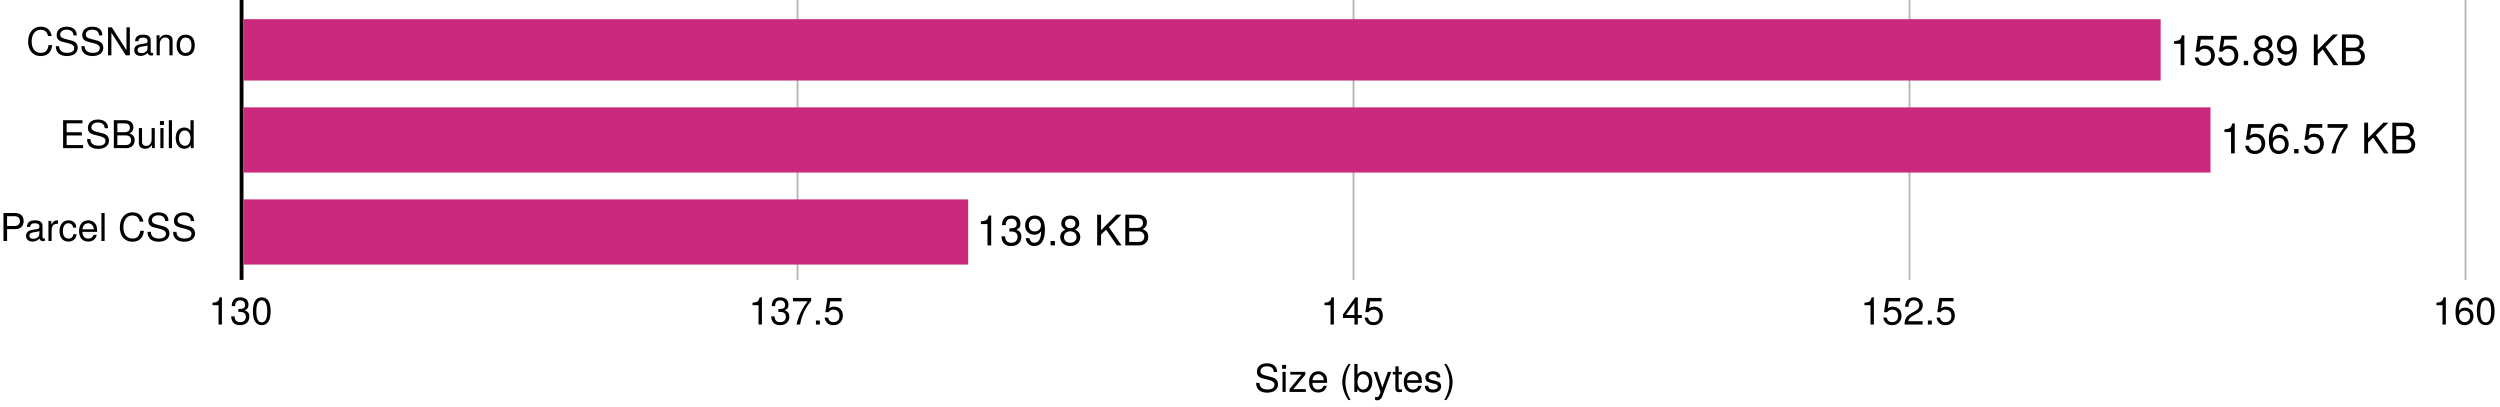
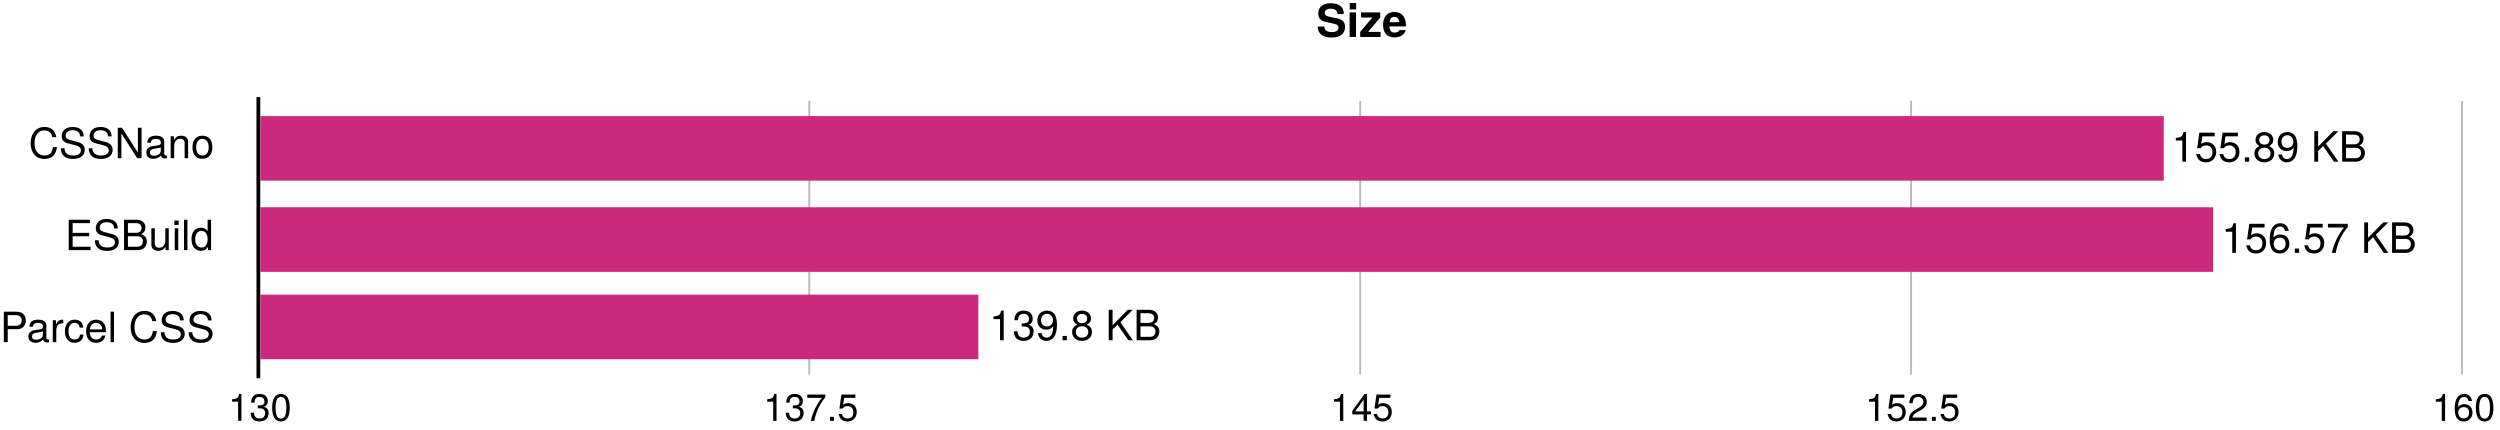
- <svg xmlns="http://www.w3.org/2000/svg" style="max-width: 800px" viewBox="0 0 652 106" version="1.1">
+ <svg xmlns="http://www.w3.org/2000/svg" style="max-width: 800px; padding: 10px 0" viewBox="0 0 658 113" version="1.1">
  <defs>
-     <polygon id="path-1" points="-8.8817842e-16 0 45 0 45 10.94 -8.8817842e-16 10.94" />
-     <polygon id="path-3" points="3.55271368e-15 1.42108547e-14 36 1.42108547e-14 36 10.94 3.55271368e-15 10.94" />
-     <polygon id="path-5" points="0 0 51 0 51 10.94 0 10.94" />
-     <polygon id="path-7" points="0 0 17 0 17 10.94 0 10.94" />
-     <polygon id="path-9" points="0 0 26 0 26 10.94 0 10.94" />
-     <polygon id="path-11" points="0 0 17 0 17 10.94 0 10.94" />
-     <polygon id="path-13" points="0 0 26 0 26 10.94 0 10.94" />
-     <polygon id="path-15" points="0 0 17 0 17 10.94 0 10.94" />
-     <polygon id="path-17" points="2.84217094e-14 0 46 0 46 8.791 2.84217094e-14 8.791" />
-     <polygon id="path-19" points="0 0 52 0 52 9.246 0 9.246" />
-     <polygon id="path-21" points="0 0 52 0 52 8.701 0 8.701" />
+     <polygon id="path-1" points="0 0 24 0 24 12.744 0 12.744" />
+     <polygon id="path-3" points="3.55271368e-15 0 49 0 49 9.534 3.55271368e-15 9.534" />
+     <polygon id="path-5" points="-3.55271368e-15 0 39 0 39 9.534 -3.55271368e-15 9.534" />
+     <polygon id="path-7" points="0 0 56 0 56 9.534 0 9.534" />
+     <polygon id="path-9" points="-7.10542736e-15 0 17 0 17 10.94 -7.10542736e-15 10.94" />
+     <polygon id="path-11" points="0 0 26 0 26 10.94 0 10.94" />
+     <polygon id="path-13" points="0 0 17 0 17 10.94 0 10.94" />
+     <polygon id="path-15" points="0 0 26 0 26 10.94 0 10.94" />
+     <polygon id="path-17" points="0 0 17 0 17 10.94 0 10.94" />
+     <polygon id="path-19" points="0 0 46 0 46 9.371 0 9.371" />
+     <polygon id="path-21" points="0 0 52 0 52 8.826 0 8.826" />
+     <polygon id="path-23" points="0 0 52 0 52 9.281 0 9.281" />
  </defs>
  <g id="Page-1" stroke="none" stroke-width="1" fill="none" fill-rule="evenodd">
-     <g id="Group-41" transform="translate(0, -0)">
-       <g id="Group-11" transform="translate(62.5, 0)">
-         <line x1="145.5" y1="0" x2="145.5" y2="73" id="Stroke-1" stroke="#B8B8B8" stroke-width="0.5" />
-         <line x1="290.5" y1="0" x2="290.5" y2="73" id="Stroke-3" stroke="#B8B8B8" stroke-width="0.5" />
-         <line x1="435.5" y1="0" x2="435.5" y2="73" id="Stroke-5" stroke="#B8B8B8" stroke-width="0.5" />
-         <line x1="580.5" y1="0" x2="580.5" y2="73" id="Stroke-7" stroke="#B8B8B8" stroke-width="0.5" />
-         <line x1="0.5" y1="72.5" x2="0.5" y2="0.5" id="Stroke-9" stroke="#000000" stroke-linecap="square" />
-       </g>
-       <g id="Group-13" transform="translate(6.85, 5.48633)">
-         <text id="CSSNano" font-family="HelveticaNeue, Helvetica Neue" font-size="10" font-weight="normal" fill="currentColor">
-           <tspan x="-8.8817842e-16" y="8.94">CSSNano</tspan>
+     <g id="Group-42">
+       <g id="Group-2" transform="translate(346.4195, 0)">
+         <text id="Size" font-family="HelveticaNeue-Bold, Helvetica Neue" font-size="12" font-weight="bold" fill="currentColor">
+           <tspan x="0" y="9.744">Size</tspan>
        </text>
      </g>
-       <g id="Group-15" transform="translate(15.55, 29.69779)">
-         <text id="ESBuild" font-family="HelveticaNeue, Helvetica Neue" font-size="10" font-weight="normal" fill="currentColor">
-           <tspan x="3.55271368e-15" y="8.94">ESBuild</tspan>
+       <g id="Group-13" transform="translate(67.5, 26.05123)">
+         <line x1="145.5" y1="0.5" x2="145.5" y2="72.5" id="Stroke-3" stroke="#B8B8B8" stroke-width="0.5" />
+         <line x1="290.5" y1="0.5" x2="290.5" y2="72.5" id="Stroke-5" stroke="#B8B8B8" stroke-width="0.5" />
+         <line x1="435.5" y1="0.5" x2="435.5" y2="72.5" id="Stroke-7" stroke="#B8B8B8" stroke-width="0.5" />
+         <line x1="580.5" y1="0.5" x2="580.5" y2="72.5" id="Stroke-9" stroke="#B8B8B8" stroke-width="0.5" />
+         <line x1="0.5" y1="73" x2="0.5" y2="0" id="Stroke-11" stroke="#000000" stroke-linecap="square" />
+       </g>
+       <g id="Group-15" transform="translate(7.535, 31.63166)">
+         <text id="CSSNano" font-family="HelveticaNeue, Helvetica Neue" font-size="11" font-weight="normal" fill="currentColor">
+           <tspan x="3.55271368e-15" y="10">CSSNano</tspan>
        </text>
      </g>
-       <g id="Group-17" transform="translate(0, 53.90925)">
-         <text id="Parcel-CSS" font-family="HelveticaNeue, Helvetica Neue" font-size="10" font-weight="normal" fill="currentColor">
-           <tspan x="0" y="8.94">Parcel CSS</tspan>
+       <g id="Group-17" transform="translate(17.105, 55.84311)">
+         <text id="ESBuild" font-family="HelveticaNeue, Helvetica Neue" font-size="11" font-weight="normal" fill="currentColor">
+           <tspan x="-3.55271368e-15" y="10">ESBuild</tspan>
        </text>
      </g>
-       <text id="Size-(bytes)" font-family="HelveticaNeue, Helvetica Neue" font-size="10" font-weight="normal" fill="currentColor">
-         <tspan x="327.105" y="102.22">Size (bytes)</tspan>
-       </text>
-       <g id="Group-20" transform="translate(54.40497, 75.69995)">
-         <text id="130" font-family="HelveticaNeue, Helvetica Neue" font-size="10" font-weight="normal" fill="currentColor">
-           <tspan x="0" y="8.94">130</tspan>
+       <g id="Group-19" transform="translate(0, 80.05457)">
+         <text id="Parcel-CSS" font-family="HelveticaNeue, Helvetica Neue" font-size="11" font-weight="normal" fill="currentColor">
+           <tspan x="0" y="10">Parcel CSS</tspan>
        </text>
      </g>
-       <g id="Group-22" transform="translate(195.235, 75.69995)">
+       <g id="Group-21" transform="translate(60.07946, 101.8313)">
+         <text id="130" font-family="HelveticaNeue, Helvetica Neue" font-size="10" font-weight="normal" fill="currentColor">
+           <tspan x="-7.10542736e-15" y="8.94">130</tspan>
+         </text>
+       </g>
+       <g id="Group-23" transform="translate(200.9095, 101.8313)">
        <text id="137.5" font-family="HelveticaNeue, Helvetica Neue" font-size="10" font-weight="normal" fill="currentColor">
          <tspan x="0" y="8.94">137.5</tspan>
        </text>
      </g>
-       <g id="Group-24" transform="translate(344.405, 75.69995)">
+       <g id="Group-25" transform="translate(350.0795, 101.8313)">
        <text id="145" font-family="HelveticaNeue, Helvetica Neue" font-size="10" font-weight="normal" fill="currentColor">
          <tspan x="0" y="8.94">145</tspan>
        </text>
      </g>
-       <g id="Group-26" transform="translate(485.235, 75.69995)">
+       <g id="Group-27" transform="translate(490.9095, 101.8313)">
        <text id="152.5" font-family="HelveticaNeue, Helvetica Neue" font-size="10" font-weight="normal" fill="currentColor">
          <tspan x="0" y="8.94">152.5</tspan>
        </text>
      </g>
-       <g id="Group-28" transform="translate(634.405, 75.69995)">
+       <g id="Group-29" transform="translate(640.0795, 101.8313)">
        <text id="160" font-family="HelveticaNeue, Helvetica Neue" font-size="10" font-weight="normal" fill="currentColor">
          <tspan x="0" y="8.94">160</tspan>
        </text>
      </g>
-       <polygon id="Fill-29" fill="#CB297B" points="63.5 5 563.5 5 563.5 21 63.5 21" />
-       <polygon id="Fill-31" fill="#CB297B" points="63.5 28 576.5 28 576.5 45 63.5 45" />
-       <polygon id="Fill-33" fill="#CB297B" points="63.5 52 252.5 52 252.5 69 63.5 69" />
-       <g id="Group-36" transform="translate(254.689, 53.99995)">
+       <polygon id="Fill-30" fill="#CB297B" points="68.5 30.551 569.5 30.551 569.5 47.551 68.5 47.551" />
+       <polygon id="Fill-32" fill="#CB297B" points="68.5 54.551 582.5 54.551 582.5 71.551 68.5 71.551" />
+       <polygon id="Fill-34" fill="#CB297B" points="68.5 77.551 257.5 77.551 257.5 94.551 68.5 94.551" />
+       <g id="Group-37" transform="translate(260.3635, 79.55127)">
        <text id="139.8-KB" font-family="HelveticaNeue, Helvetica Neue" font-size="11" font-weight="normal" fill="currentColor">
-           <tspan x="2.84217094e-14" y="10">139.8 KB</tspan>
+           <tspan x="0" y="10">139.8 KB</tspan>
        </text>
      </g>
-       <g id="Group-38" transform="translate(579.0132, 29.99995)">
+       <g id="Group-39" transform="translate(584.6877, 56.55127)">
        <text id="156.57-KB" font-family="HelveticaNeue, Helvetica Neue" font-size="11" font-weight="normal" fill="currentColor">
          <tspan x="0" y="10">156.57 KB</tspan>
        </text>
      </g>
-       <g id="Group-40" transform="translate(565.8726, 6.99995)">
+       <g id="Group-41" transform="translate(571.5471, 32.55127)">
        <text id="155.89-KB" font-family="HelveticaNeue, Helvetica Neue" font-size="11" font-weight="normal" fill="currentColor">
          <tspan x="0" y="10">155.89 KB</tspan>
        </text>
      </g>
    </g>
  </g>
</svg>
